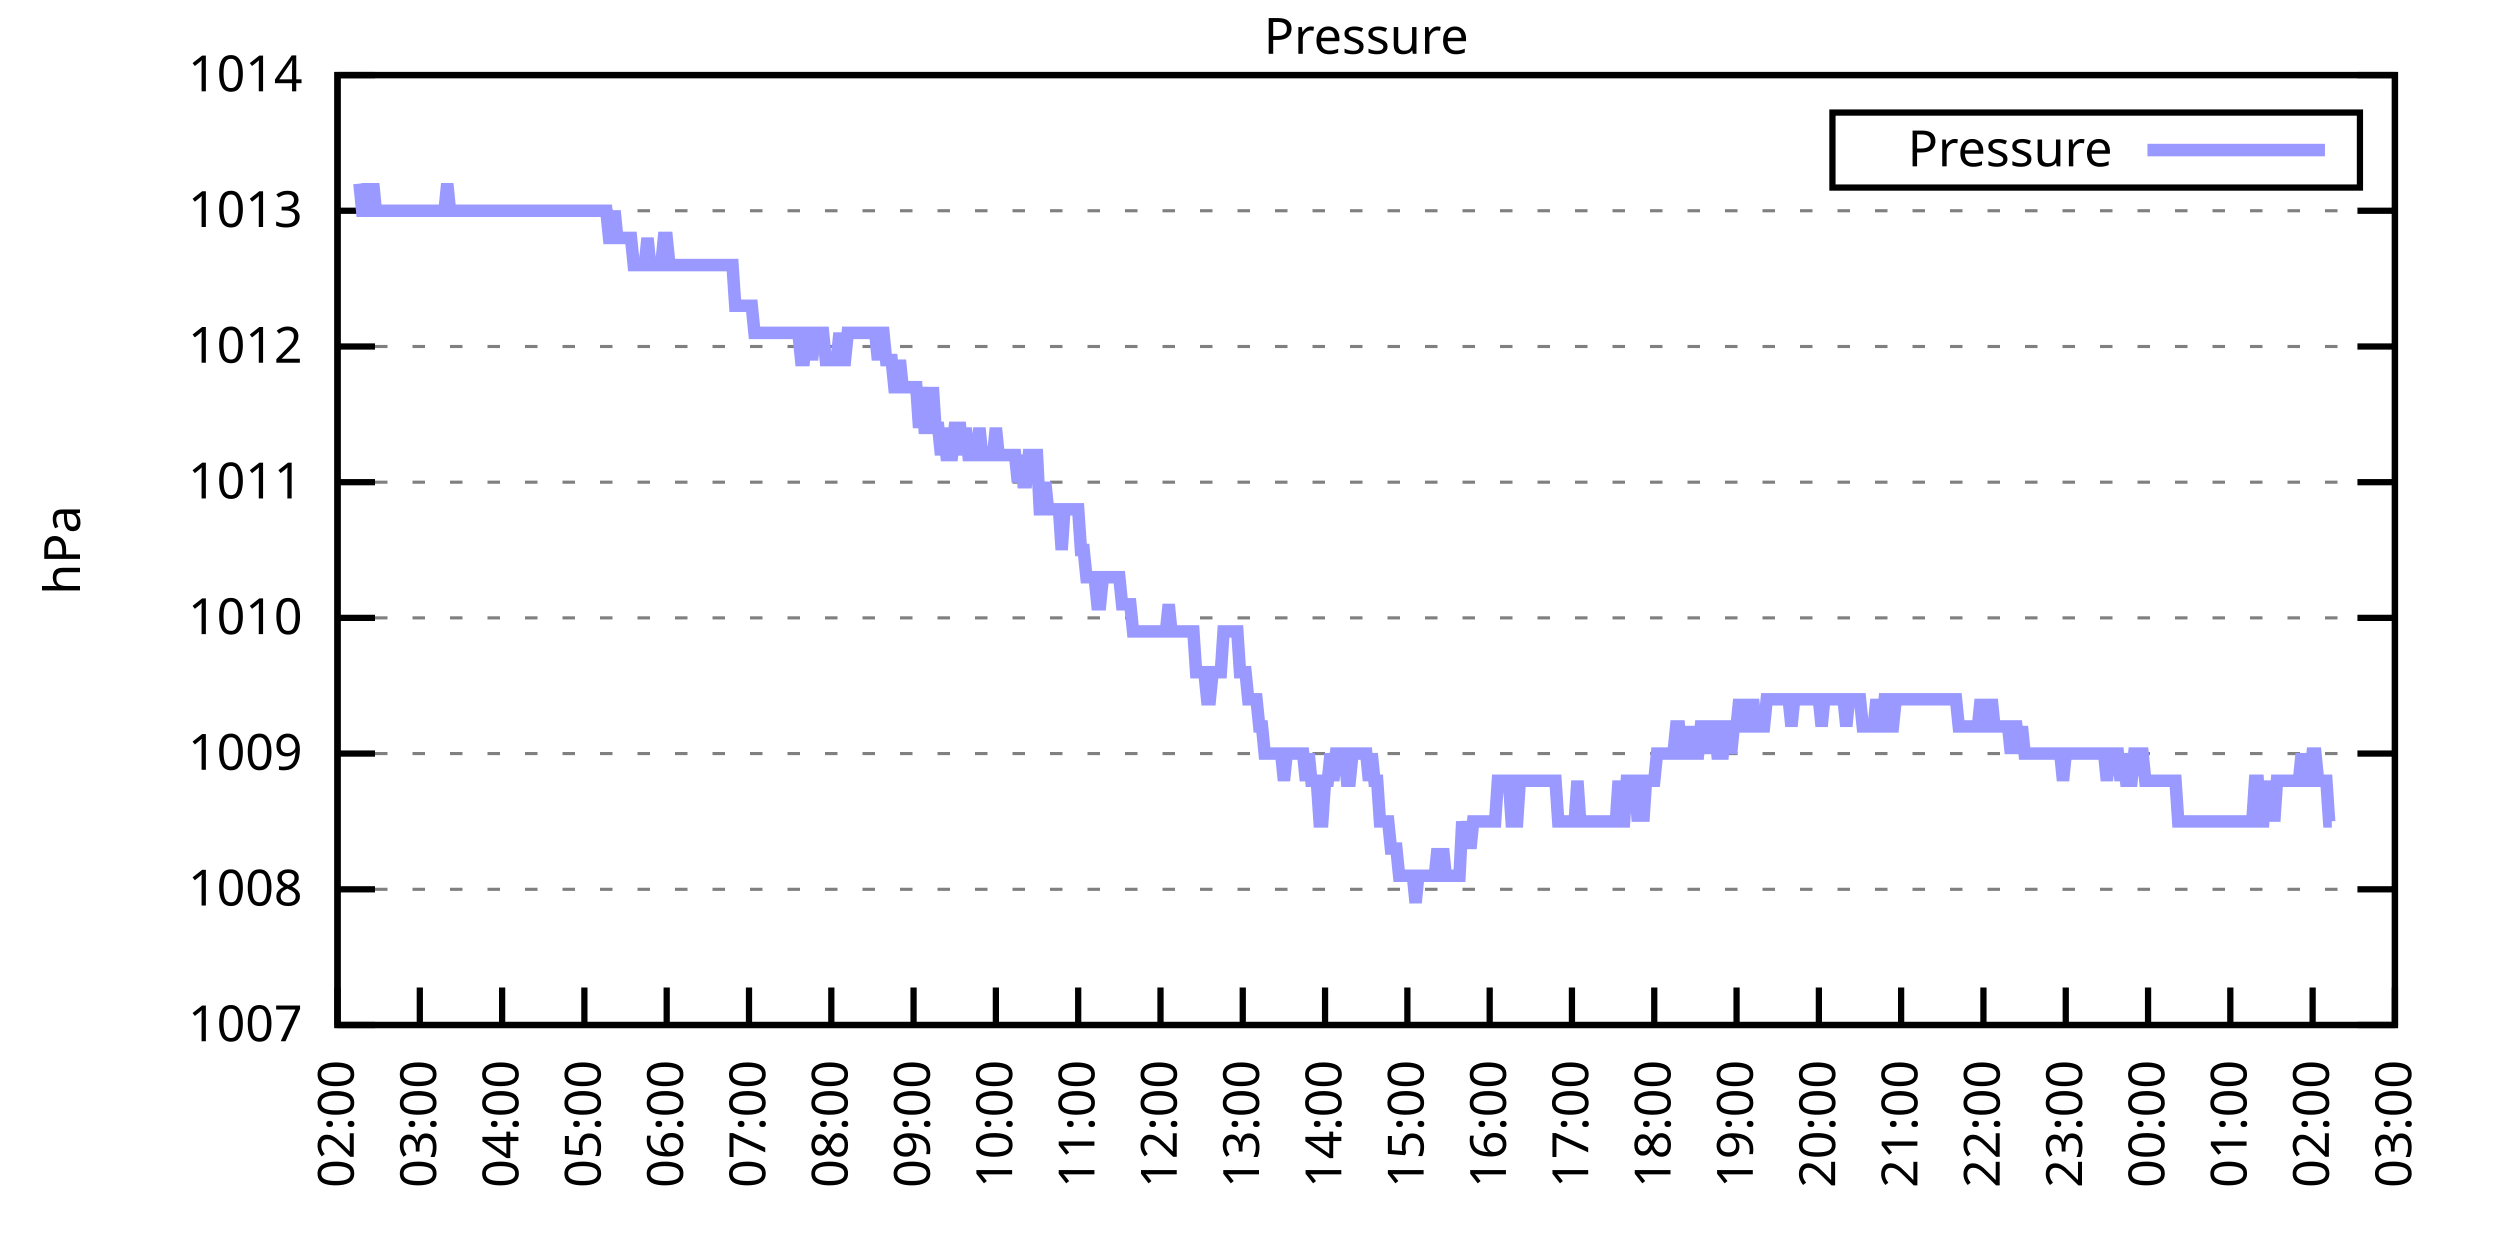
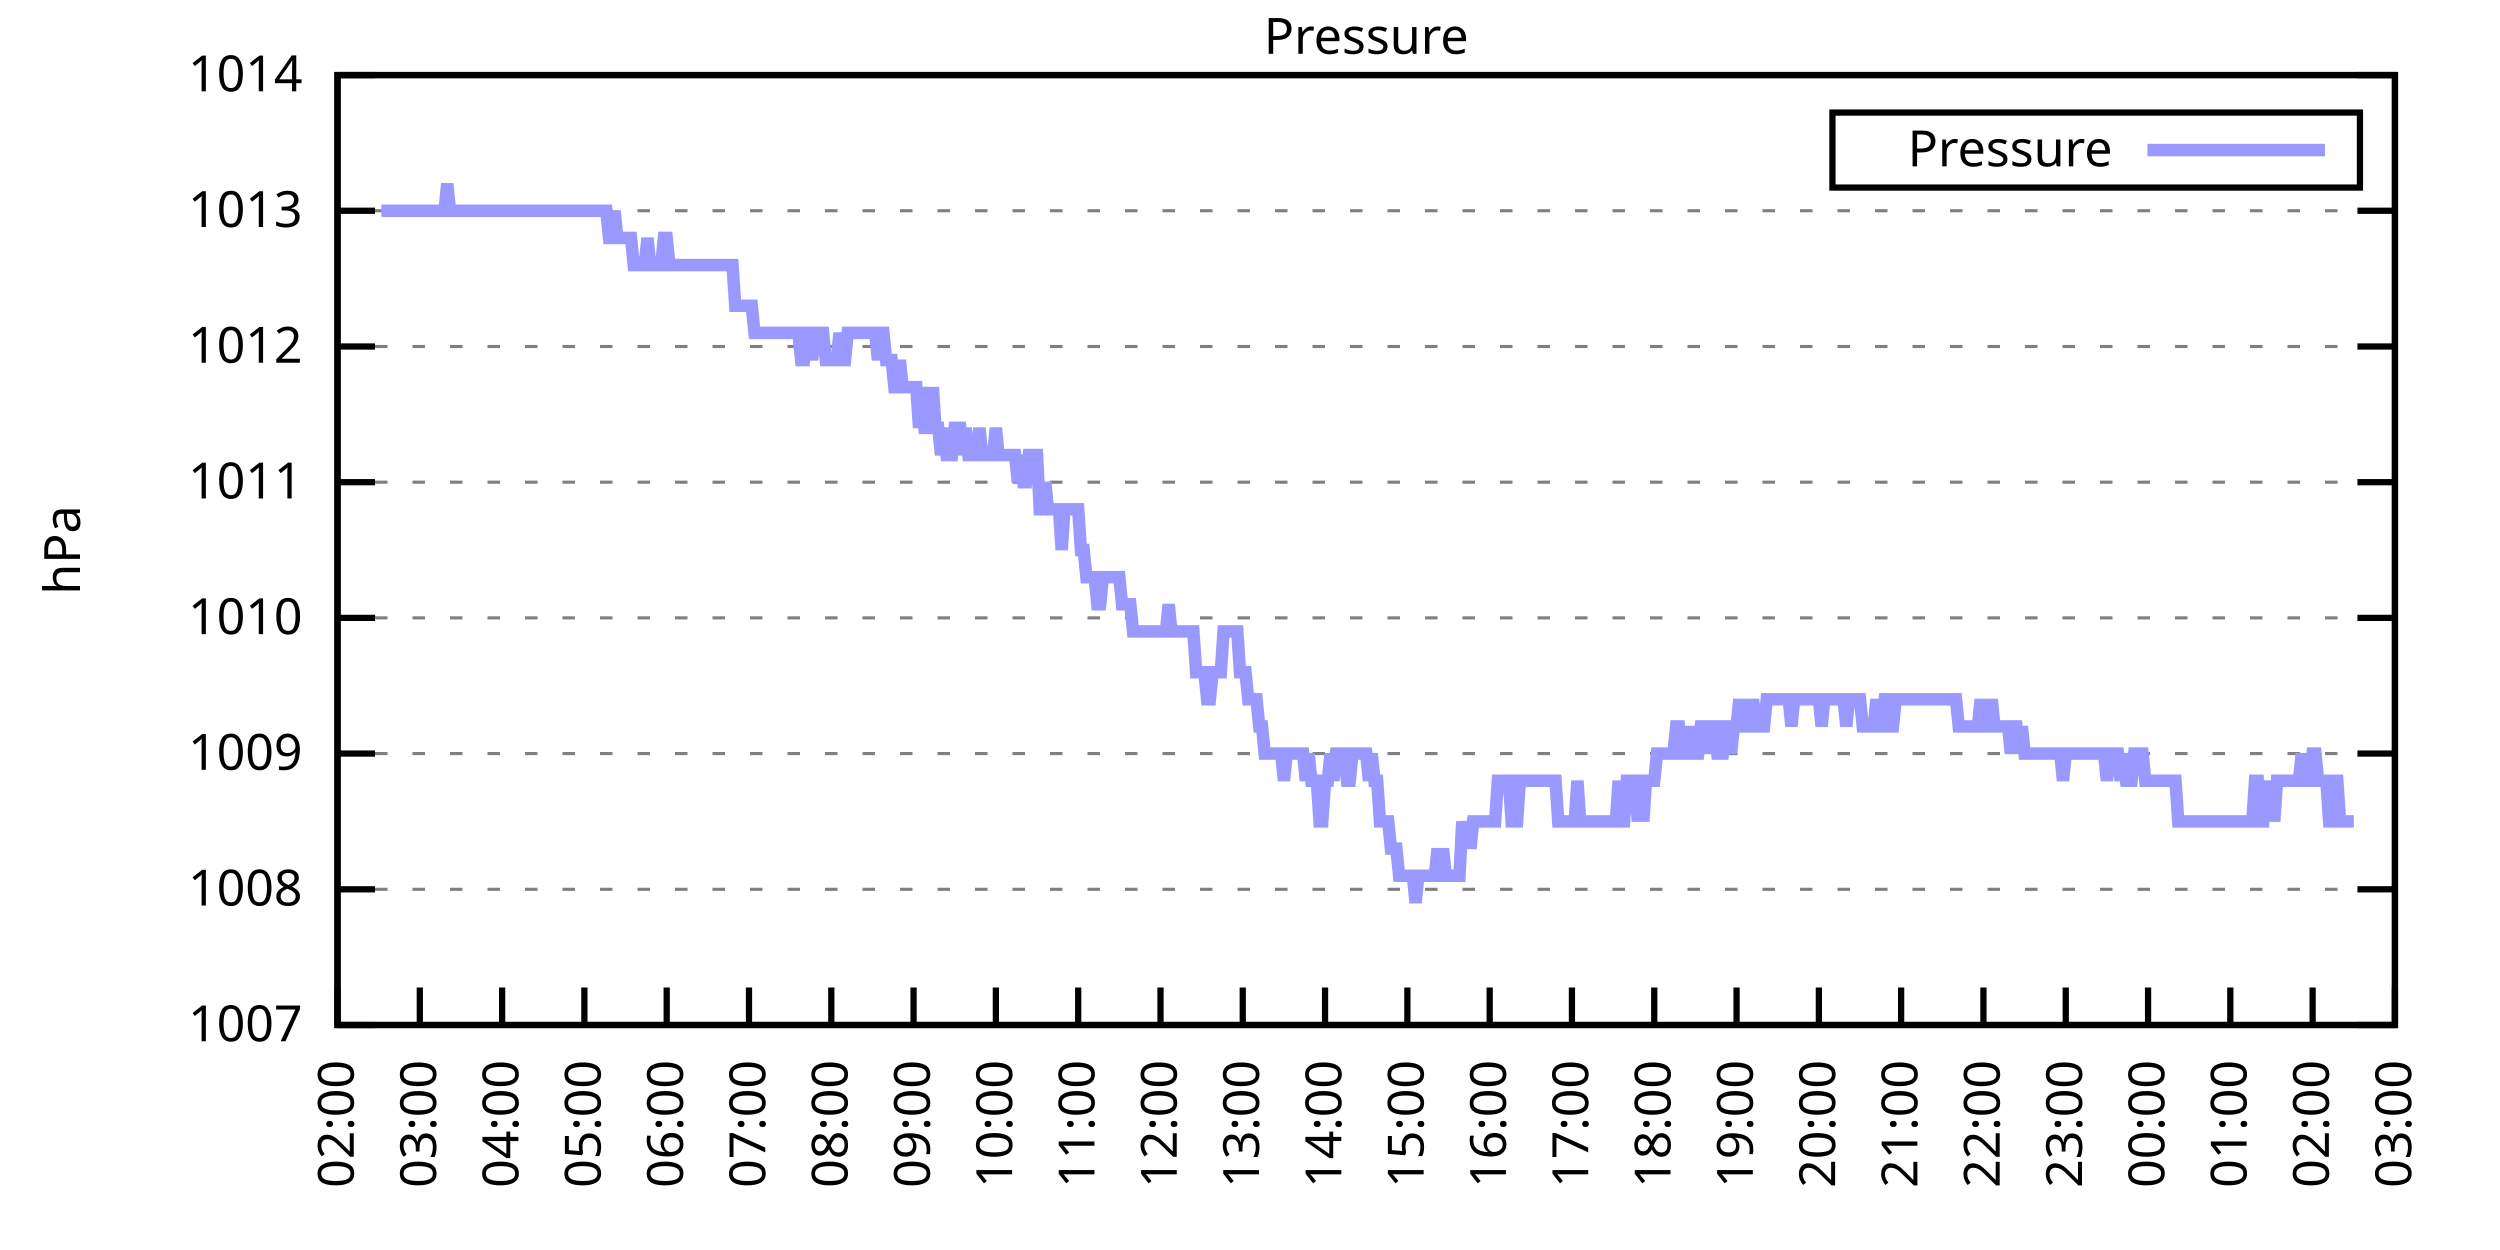
<svg xmlns="http://www.w3.org/2000/svg" xmlns:xlink="http://www.w3.org/1999/xlink" width="400" height="200" viewBox="0 0 400 200">
  <g id="gnuplot_canvas">
    <rect x="0" y="0" width="400" height="200" fill="none" />
    <defs>
      <circle id="gpDot" r="0.5" stroke-width="0.5" stroke="currentColor" />
      <path id="gpPt0" stroke-width="0.333" stroke="currentColor" d="M-1,0 h2 M0,-1 v2" />
      <path id="gpPt1" stroke-width="0.333" stroke="currentColor" d="M-1,-1 L1,1 M1,-1 L-1,1" />
      <path id="gpPt2" stroke-width="0.333" stroke="currentColor" d="M-1,0 L1,0 M0,-1 L0,1 M-1,-1 L1,1 M-1,1 L1,-1" />
      <rect id="gpPt3" stroke-width="0.333" stroke="currentColor" x="-1" y="-1" width="2" height="2" />
      <rect id="gpPt4" stroke-width="0.333" stroke="currentColor" fill="currentColor" x="-1" y="-1" width="2" height="2" />
      <circle id="gpPt5" stroke-width="0.333" stroke="currentColor" cx="0" cy="0" r="1" />
      <use xlink:href="#gpPt5" id="gpPt6" fill="currentColor" stroke="none" />
      <path id="gpPt7" stroke-width="0.333" stroke="currentColor" d="M0,-1.33 L-1.33,0.67 L1.33,0.67 z" />
      <use xlink:href="#gpPt7" id="gpPt8" fill="currentColor" stroke="none" />
      <use xlink:href="#gpPt7" id="gpPt9" stroke="currentColor" transform="rotate(180)" />
      <use xlink:href="#gpPt9" id="gpPt10" fill="currentColor" stroke="none" />
      <use xlink:href="#gpPt3" id="gpPt11" stroke="currentColor" transform="rotate(45)" />
      <use xlink:href="#gpPt11" id="gpPt12" fill="currentColor" stroke="none" />
      <path id="gpPt13" stroke-width="0.333" stroke="currentColor" d="M0,1.330 L1.265,0.411 L0.782,-1.067 L-0.782,-1.076 L-1.265,0.411 z" />
      <use xlink:href="#gpPt13" id="gpPt14" fill="currentColor" stroke="none" />
      <filter id="textbox" filterUnits="objectBoundingBox" x="0" y="0" height="1" width="1">
        <feFlood flood-color="white" flood-opacity="1" result="bgnd" />
        <feComposite in="SourceGraphic" in2="bgnd" operator="atop" />
      </filter>
      <filter id="greybox" filterUnits="objectBoundingBox" x="0" y="0" height="1" width="1">
        <feFlood flood-color="lightgrey" flood-opacity="1" result="grey" />
        <feComposite in="SourceGraphic" in2="grey" operator="atop" />
      </filter>
    </defs>
    <g fill="none" color="white" stroke="currentColor" stroke-width="1.00" stroke-linecap="butt" stroke-linejoin="miter">
</g>
    <g fill="none" color="black" stroke="currentColor" stroke-width="1.00" stroke-linecap="butt" stroke-linejoin="miter">
      <g stroke="none" shape-rendering="crispEdges">
        <polygon fill="rgb(255, 255, 255)" points="54.00,164.00 383.18,164.00 383.18,12.02 54.00,12.02 " />
      </g>
    </g>
    <g fill="none" color="black" stroke="currentColor" stroke-width="1.00" stroke-linecap="butt" stroke-linejoin="miter">
</g>
    <g fill="none" color="black" stroke="black" stroke-width="0.50" stroke-linecap="butt" stroke-linejoin="miter">
</g>
    <g fill="none" color="gray" stroke="currentColor" stroke-width="0.50" stroke-linecap="butt" stroke-linejoin="miter">
      <path stroke="gray" stroke-dasharray="2,4" class="gridline" d="M54.00,164.00 L383.19,164.00  " />
    </g>
    <g fill="none" color="gray" stroke="gray" stroke-width="1.00" stroke-linecap="butt" stroke-linejoin="miter">
</g>
    <g fill="none" color="black" stroke="currentColor" stroke-width="1.00" stroke-linecap="butt" stroke-linejoin="miter">
      <path stroke="black" d="M54.00,164.00 L60.00,164.00 M383.19,164.00 L377.19,164.00  " />
      <g transform="translate(48.40,166.60)" stroke="none" fill="black" font-family="Sans" font-size="8.00" text-anchor="end">
        <text>
          <tspan font-family="Sans"> 1007</tspan>
        </text>
      </g>
    </g>
    <g fill="none" color="black" stroke="currentColor" stroke-width="1.00" stroke-linecap="butt" stroke-linejoin="miter">
</g>
    <g fill="none" color="black" stroke="black" stroke-width="0.50" stroke-linecap="butt" stroke-linejoin="miter">
</g>
    <g fill="none" color="gray" stroke="currentColor" stroke-width="0.50" stroke-linecap="butt" stroke-linejoin="miter">
      <path stroke="gray" stroke-dasharray="2,4" class="gridline" d="M54.00,142.29 L383.19,142.29  " />
    </g>
    <g fill="none" color="gray" stroke="gray" stroke-width="1.00" stroke-linecap="butt" stroke-linejoin="miter">
</g>
    <g fill="none" color="black" stroke="currentColor" stroke-width="1.00" stroke-linecap="butt" stroke-linejoin="miter">
      <path stroke="black" d="M54.00,142.29 L60.00,142.29 M383.19,142.29 L377.19,142.29  " />
      <g transform="translate(48.40,144.89)" stroke="none" fill="black" font-family="Sans" font-size="8.00" text-anchor="end">
        <text>
          <tspan font-family="Sans"> 1008</tspan>
        </text>
      </g>
    </g>
    <g fill="none" color="black" stroke="currentColor" stroke-width="1.00" stroke-linecap="butt" stroke-linejoin="miter">
</g>
    <g fill="none" color="black" stroke="black" stroke-width="0.50" stroke-linecap="butt" stroke-linejoin="miter">
</g>
    <g fill="none" color="gray" stroke="currentColor" stroke-width="0.50" stroke-linecap="butt" stroke-linejoin="miter">
      <path stroke="gray" stroke-dasharray="2,4" class="gridline" d="M54.00,120.57 L383.19,120.57  " />
    </g>
    <g fill="none" color="gray" stroke="gray" stroke-width="1.00" stroke-linecap="butt" stroke-linejoin="miter">
</g>
    <g fill="none" color="black" stroke="currentColor" stroke-width="1.00" stroke-linecap="butt" stroke-linejoin="miter">
      <path stroke="black" d="M54.00,120.57 L60.00,120.57 M383.19,120.57 L377.19,120.57  " />
      <g transform="translate(48.40,123.17)" stroke="none" fill="black" font-family="Sans" font-size="8.00" text-anchor="end">
        <text>
          <tspan font-family="Sans"> 1009</tspan>
        </text>
      </g>
    </g>
    <g fill="none" color="black" stroke="currentColor" stroke-width="1.00" stroke-linecap="butt" stroke-linejoin="miter">
</g>
    <g fill="none" color="black" stroke="black" stroke-width="0.50" stroke-linecap="butt" stroke-linejoin="miter">
</g>
    <g fill="none" color="gray" stroke="currentColor" stroke-width="0.50" stroke-linecap="butt" stroke-linejoin="miter">
      <path stroke="gray" stroke-dasharray="2,4" class="gridline" d="M54.00,98.86 L383.19,98.86  " />
    </g>
    <g fill="none" color="gray" stroke="gray" stroke-width="1.00" stroke-linecap="butt" stroke-linejoin="miter">
</g>
    <g fill="none" color="black" stroke="currentColor" stroke-width="1.00" stroke-linecap="butt" stroke-linejoin="miter">
      <path stroke="black" d="M54.00,98.86 L60.00,98.86 M383.19,98.86 L377.19,98.86  " />
      <g transform="translate(48.40,101.46)" stroke="none" fill="black" font-family="Sans" font-size="8.00" text-anchor="end">
        <text>
          <tspan font-family="Sans"> 1010</tspan>
        </text>
      </g>
    </g>
    <g fill="none" color="black" stroke="currentColor" stroke-width="1.00" stroke-linecap="butt" stroke-linejoin="miter">
</g>
    <g fill="none" color="black" stroke="black" stroke-width="0.50" stroke-linecap="butt" stroke-linejoin="miter">
</g>
    <g fill="none" color="gray" stroke="currentColor" stroke-width="0.50" stroke-linecap="butt" stroke-linejoin="miter">
      <path stroke="gray" stroke-dasharray="2,4" class="gridline" d="M54.00,77.15 L383.19,77.15  " />
    </g>
    <g fill="none" color="gray" stroke="gray" stroke-width="1.00" stroke-linecap="butt" stroke-linejoin="miter">
</g>
    <g fill="none" color="black" stroke="currentColor" stroke-width="1.00" stroke-linecap="butt" stroke-linejoin="miter">
      <path stroke="black" d="M54.00,77.15 L60.00,77.15 M383.19,77.15 L377.19,77.15  " />
      <g transform="translate(48.40,79.75)" stroke="none" fill="black" font-family="Sans" font-size="8.00" text-anchor="end">
        <text>
          <tspan font-family="Sans"> 1011</tspan>
        </text>
      </g>
    </g>
    <g fill="none" color="black" stroke="currentColor" stroke-width="1.00" stroke-linecap="butt" stroke-linejoin="miter">
</g>
    <g fill="none" color="black" stroke="black" stroke-width="0.50" stroke-linecap="butt" stroke-linejoin="miter">
</g>
    <g fill="none" color="gray" stroke="currentColor" stroke-width="0.50" stroke-linecap="butt" stroke-linejoin="miter">
      <path stroke="gray" stroke-dasharray="2,4" class="gridline" d="M54.00,55.44 L383.19,55.44  " />
    </g>
    <g fill="none" color="gray" stroke="gray" stroke-width="1.00" stroke-linecap="butt" stroke-linejoin="miter">
</g>
    <g fill="none" color="black" stroke="currentColor" stroke-width="1.00" stroke-linecap="butt" stroke-linejoin="miter">
      <path stroke="black" d="M54.00,55.44 L60.00,55.44 M383.19,55.44 L377.19,55.44  " />
      <g transform="translate(48.40,58.04)" stroke="none" fill="black" font-family="Sans" font-size="8.00" text-anchor="end">
        <text>
          <tspan font-family="Sans"> 1012</tspan>
        </text>
      </g>
    </g>
    <g fill="none" color="black" stroke="currentColor" stroke-width="1.00" stroke-linecap="butt" stroke-linejoin="miter">
</g>
    <g fill="none" color="black" stroke="black" stroke-width="0.50" stroke-linecap="butt" stroke-linejoin="miter">
</g>
    <g fill="none" color="gray" stroke="currentColor" stroke-width="0.50" stroke-linecap="butt" stroke-linejoin="miter">
      <path stroke="gray" stroke-dasharray="2,4" class="gridline" d="M54.00,33.72 L383.19,33.72  " />
    </g>
    <g fill="none" color="gray" stroke="gray" stroke-width="1.00" stroke-linecap="butt" stroke-linejoin="miter">
</g>
    <g fill="none" color="black" stroke="currentColor" stroke-width="1.00" stroke-linecap="butt" stroke-linejoin="miter">
      <path stroke="black" d="M54.00,33.72 L60.00,33.72 M383.19,33.72 L377.19,33.72  " />
      <g transform="translate(48.40,36.32)" stroke="none" fill="black" font-family="Sans" font-size="8.00" text-anchor="end">
        <text>
          <tspan font-family="Sans"> 1013</tspan>
        </text>
      </g>
    </g>
    <g fill="none" color="black" stroke="currentColor" stroke-width="1.00" stroke-linecap="butt" stroke-linejoin="miter">
</g>
    <g fill="none" color="black" stroke="black" stroke-width="0.50" stroke-linecap="butt" stroke-linejoin="miter">
</g>
    <g fill="none" color="gray" stroke="currentColor" stroke-width="0.50" stroke-linecap="butt" stroke-linejoin="miter">
      <path stroke="gray" stroke-dasharray="2,4" class="gridline" d="M54.00,12.01 L383.19,12.01  " />
    </g>
    <g fill="none" color="gray" stroke="gray" stroke-width="1.00" stroke-linecap="butt" stroke-linejoin="miter">
</g>
    <g fill="none" color="black" stroke="currentColor" stroke-width="1.00" stroke-linecap="butt" stroke-linejoin="miter">
      <path stroke="black" d="M54.00,12.01 L60.00,12.01 M383.19,12.01 L377.19,12.01  " />
      <g transform="translate(48.40,14.61)" stroke="none" fill="black" font-family="Sans" font-size="8.00" text-anchor="end">
        <text>
          <tspan font-family="Sans"> 1014</tspan>
        </text>
      </g>
    </g>
    <g fill="none" color="black" stroke="currentColor" stroke-width="1.00" stroke-linecap="butt" stroke-linejoin="miter">
      <path stroke="black" d="M54.00,164.00 L54.00,158.00  " />
      <g transform="translate(56.60,169.60) rotate(270.00)" stroke="none" fill="black" font-family="Sans" font-size="8.00" text-anchor="end">
        <text>
          <tspan font-family="Sans">02:00</tspan>
        </text>
      </g>
    </g>
    <g fill="none" color="black" stroke="currentColor" stroke-width="1.00" stroke-linecap="butt" stroke-linejoin="miter">
      <path stroke="black" d="M67.17,164.00 L67.17,158.00  " />
      <g transform="translate(69.77,169.60) rotate(270.00)" stroke="none" fill="black" font-family="Sans" font-size="8.00" text-anchor="end">
        <text>
          <tspan font-family="Sans">03:00</tspan>
        </text>
      </g>
    </g>
    <g fill="none" color="black" stroke="currentColor" stroke-width="1.00" stroke-linecap="butt" stroke-linejoin="miter">
      <path stroke="black" d="M80.34,164.00 L80.34,158.00  " />
      <g transform="translate(82.94,169.60) rotate(270.00)" stroke="none" fill="black" font-family="Sans" font-size="8.00" text-anchor="end">
        <text>
          <tspan font-family="Sans">04:00</tspan>
        </text>
      </g>
    </g>
    <g fill="none" color="black" stroke="currentColor" stroke-width="1.00" stroke-linecap="butt" stroke-linejoin="miter">
      <path stroke="black" d="M93.50,164.00 L93.50,158.00  " />
      <g transform="translate(96.10,169.60) rotate(270.00)" stroke="none" fill="black" font-family="Sans" font-size="8.00" text-anchor="end">
        <text>
          <tspan font-family="Sans">05:00</tspan>
        </text>
      </g>
    </g>
    <g fill="none" color="black" stroke="currentColor" stroke-width="1.00" stroke-linecap="butt" stroke-linejoin="miter">
      <path stroke="black" d="M106.67,164.00 L106.67,158.00  " />
      <g transform="translate(109.27,169.60) rotate(270.00)" stroke="none" fill="black" font-family="Sans" font-size="8.00" text-anchor="end">
        <text>
          <tspan font-family="Sans">06:00</tspan>
        </text>
      </g>
    </g>
    <g fill="none" color="black" stroke="currentColor" stroke-width="1.00" stroke-linecap="butt" stroke-linejoin="miter">
      <path stroke="black" d="M119.84,164.00 L119.84,158.00  " />
      <g transform="translate(122.44,169.60) rotate(270.00)" stroke="none" fill="black" font-family="Sans" font-size="8.00" text-anchor="end">
        <text>
          <tspan font-family="Sans">07:00</tspan>
        </text>
      </g>
    </g>
    <g fill="none" color="black" stroke="currentColor" stroke-width="1.00" stroke-linecap="butt" stroke-linejoin="miter">
      <path stroke="black" d="M133.01,164.00 L133.01,158.00  " />
      <g transform="translate(135.61,169.60) rotate(270.00)" stroke="none" fill="black" font-family="Sans" font-size="8.00" text-anchor="end">
        <text>
          <tspan font-family="Sans">08:00</tspan>
        </text>
      </g>
    </g>
    <g fill="none" color="black" stroke="currentColor" stroke-width="1.00" stroke-linecap="butt" stroke-linejoin="miter">
      <path stroke="black" d="M146.17,164.00 L146.17,158.00  " />
      <g transform="translate(148.77,169.60) rotate(270.00)" stroke="none" fill="black" font-family="Sans" font-size="8.00" text-anchor="end">
        <text>
          <tspan font-family="Sans">09:00</tspan>
        </text>
      </g>
    </g>
    <g fill="none" color="black" stroke="currentColor" stroke-width="1.00" stroke-linecap="butt" stroke-linejoin="miter">
      <path stroke="black" d="M159.34,164.00 L159.34,158.00  " />
      <g transform="translate(161.94,169.60) rotate(270.00)" stroke="none" fill="black" font-family="Sans" font-size="8.00" text-anchor="end">
        <text>
          <tspan font-family="Sans">10:00</tspan>
        </text>
      </g>
    </g>
    <g fill="none" color="black" stroke="currentColor" stroke-width="1.00" stroke-linecap="butt" stroke-linejoin="miter">
      <path stroke="black" d="M172.51,164.00 L172.51,158.00  " />
      <g transform="translate(175.11,169.60) rotate(270.00)" stroke="none" fill="black" font-family="Sans" font-size="8.00" text-anchor="end">
        <text>
          <tspan font-family="Sans">11:00</tspan>
        </text>
      </g>
    </g>
    <g fill="none" color="black" stroke="currentColor" stroke-width="1.00" stroke-linecap="butt" stroke-linejoin="miter">
      <path stroke="black" d="M185.68,164.00 L185.68,158.00  " />
      <g transform="translate(188.28,169.60) rotate(270.00)" stroke="none" fill="black" font-family="Sans" font-size="8.00" text-anchor="end">
        <text>
          <tspan font-family="Sans">12:00</tspan>
        </text>
      </g>
    </g>
    <g fill="none" color="black" stroke="currentColor" stroke-width="1.00" stroke-linecap="butt" stroke-linejoin="miter">
      <path stroke="black" d="M198.84,164.00 L198.84,158.00  " />
      <g transform="translate(201.44,169.60) rotate(270.00)" stroke="none" fill="black" font-family="Sans" font-size="8.00" text-anchor="end">
        <text>
          <tspan font-family="Sans">13:00</tspan>
        </text>
      </g>
    </g>
    <g fill="none" color="black" stroke="currentColor" stroke-width="1.00" stroke-linecap="butt" stroke-linejoin="miter">
      <path stroke="black" d="M212.01,164.00 L212.01,158.00  " />
      <g transform="translate(214.61,169.60) rotate(270.00)" stroke="none" fill="black" font-family="Sans" font-size="8.00" text-anchor="end">
        <text>
          <tspan font-family="Sans">14:00</tspan>
        </text>
      </g>
    </g>
    <g fill="none" color="black" stroke="currentColor" stroke-width="1.00" stroke-linecap="butt" stroke-linejoin="miter">
      <path stroke="black" d="M225.18,164.00 L225.18,158.00  " />
      <g transform="translate(227.78,169.60) rotate(270.00)" stroke="none" fill="black" font-family="Sans" font-size="8.00" text-anchor="end">
        <text>
          <tspan font-family="Sans">15:00</tspan>
        </text>
      </g>
    </g>
    <g fill="none" color="black" stroke="currentColor" stroke-width="1.00" stroke-linecap="butt" stroke-linejoin="miter">
      <path stroke="black" d="M238.35,164.00 L238.35,158.00  " />
      <g transform="translate(240.95,169.60) rotate(270.00)" stroke="none" fill="black" font-family="Sans" font-size="8.00" text-anchor="end">
        <text>
          <tspan font-family="Sans">16:00</tspan>
        </text>
      </g>
    </g>
    <g fill="none" color="black" stroke="currentColor" stroke-width="1.00" stroke-linecap="butt" stroke-linejoin="miter">
      <path stroke="black" d="M251.51,164.00 L251.51,158.00  " />
      <g transform="translate(254.11,169.60) rotate(270.00)" stroke="none" fill="black" font-family="Sans" font-size="8.00" text-anchor="end">
        <text>
          <tspan font-family="Sans">17:00</tspan>
        </text>
      </g>
    </g>
    <g fill="none" color="black" stroke="currentColor" stroke-width="1.00" stroke-linecap="butt" stroke-linejoin="miter">
      <path stroke="black" d="M264.68,164.00 L264.68,158.00  " />
      <g transform="translate(267.28,169.60) rotate(270.00)" stroke="none" fill="black" font-family="Sans" font-size="8.00" text-anchor="end">
        <text>
          <tspan font-family="Sans">18:00</tspan>
        </text>
      </g>
    </g>
    <g fill="none" color="black" stroke="currentColor" stroke-width="1.00" stroke-linecap="butt" stroke-linejoin="miter">
      <path stroke="black" d="M277.85,164.00 L277.85,158.00  " />
      <g transform="translate(280.45,169.60) rotate(270.00)" stroke="none" fill="black" font-family="Sans" font-size="8.00" text-anchor="end">
        <text>
          <tspan font-family="Sans">19:00</tspan>
        </text>
      </g>
    </g>
    <g fill="none" color="black" stroke="currentColor" stroke-width="1.00" stroke-linecap="butt" stroke-linejoin="miter">
      <path stroke="black" d="M291.02,164.00 L291.02,158.00  " />
      <g transform="translate(293.62,169.60) rotate(270.00)" stroke="none" fill="black" font-family="Sans" font-size="8.00" text-anchor="end">
        <text>
          <tspan font-family="Sans">20:00</tspan>
        </text>
      </g>
    </g>
    <g fill="none" color="black" stroke="currentColor" stroke-width="1.00" stroke-linecap="butt" stroke-linejoin="miter">
      <path stroke="black" d="M304.18,164.00 L304.18,158.00  " />
      <g transform="translate(306.78,169.60) rotate(270.00)" stroke="none" fill="black" font-family="Sans" font-size="8.00" text-anchor="end">
        <text>
          <tspan font-family="Sans">21:00</tspan>
        </text>
      </g>
    </g>
    <g fill="none" color="black" stroke="currentColor" stroke-width="1.00" stroke-linecap="butt" stroke-linejoin="miter">
      <path stroke="black" d="M317.35,164.00 L317.35,158.00  " />
      <g transform="translate(319.95,169.60) rotate(270.00)" stroke="none" fill="black" font-family="Sans" font-size="8.00" text-anchor="end">
        <text>
          <tspan font-family="Sans">22:00</tspan>
        </text>
      </g>
    </g>
    <g fill="none" color="black" stroke="currentColor" stroke-width="1.00" stroke-linecap="butt" stroke-linejoin="miter">
      <path stroke="black" d="M330.52,164.00 L330.52,158.00  " />
      <g transform="translate(333.12,169.60) rotate(270.00)" stroke="none" fill="black" font-family="Sans" font-size="8.00" text-anchor="end">
        <text>
          <tspan font-family="Sans">23:00</tspan>
        </text>
      </g>
    </g>
    <g fill="none" color="black" stroke="currentColor" stroke-width="1.00" stroke-linecap="butt" stroke-linejoin="miter">
      <path stroke="black" d="M343.69,164.00 L343.69,158.00  " />
      <g transform="translate(346.29,169.60) rotate(270.00)" stroke="none" fill="black" font-family="Sans" font-size="8.00" text-anchor="end">
        <text>
          <tspan font-family="Sans">00:00</tspan>
        </text>
      </g>
    </g>
    <g fill="none" color="black" stroke="currentColor" stroke-width="1.00" stroke-linecap="butt" stroke-linejoin="miter">
      <path stroke="black" d="M356.85,164.00 L356.85,158.00  " />
      <g transform="translate(359.45,169.60) rotate(270.00)" stroke="none" fill="black" font-family="Sans" font-size="8.00" text-anchor="end">
        <text>
          <tspan font-family="Sans">01:00</tspan>
        </text>
      </g>
    </g>
    <g fill="none" color="black" stroke="currentColor" stroke-width="1.00" stroke-linecap="butt" stroke-linejoin="miter">
      <path stroke="black" d="M370.02,164.00 L370.02,158.00  " />
      <g transform="translate(372.62,169.60) rotate(270.00)" stroke="none" fill="black" font-family="Sans" font-size="8.00" text-anchor="end">
        <text>
          <tspan font-family="Sans">02:00</tspan>
        </text>
      </g>
    </g>
    <g fill="none" color="black" stroke="currentColor" stroke-width="1.00" stroke-linecap="butt" stroke-linejoin="miter">
      <path stroke="black" d="M383.19,164.00 L383.19,158.00  " />
      <g transform="translate(385.79,169.60) rotate(270.00)" stroke="none" fill="black" font-family="Sans" font-size="8.00" text-anchor="end">
        <text>
          <tspan font-family="Sans">03:00</tspan>
        </text>
      </g>
    </g>
    <g fill="none" color="black" stroke="currentColor" stroke-width="1.00" stroke-linecap="butt" stroke-linejoin="miter">
</g>
    <g fill="none" color="black" stroke="currentColor" stroke-width="1.00" stroke-linecap="butt" stroke-linejoin="miter">
      <path stroke="black" d="M54.00,12.01 L54.00,164.00 L383.19,164.00 L383.19,12.01 L54.00,12.01 Z  " />
    </g>
    <g fill="none" color="black" stroke="currentColor" stroke-width="1.00" stroke-linecap="butt" stroke-linejoin="miter">
</g>
    <g fill="none" color="black" stroke="currentColor" stroke-width="1.00" stroke-linecap="butt" stroke-linejoin="miter">
      <path stroke="black" d="M293.19,30.01 L293.19,18.01 L377.59,18.01 L377.59,30.01 L293.19,30.01 Z  " />
    </g>
    <g id="Pressure_plot_1">
      <g fill="none" color="white" stroke="black" stroke-width="2.00" stroke-linecap="butt" stroke-linejoin="miter">
</g>
      <g fill="none" color="black" stroke="currentColor" stroke-width="2.00" stroke-linecap="butt" stroke-linejoin="miter">
        <g transform="translate(337.99,26.61)" stroke="none" fill="black" font-family="Sans" font-size="8.00" text-anchor="end">
          <text>
            <tspan font-family="Sans">Pressure</tspan>
          </text>
        </g>
      </g>
      <g fill="none" color="black" stroke="currentColor" stroke-width="2.00" stroke-linecap="butt" stroke-linejoin="miter">
-         <path stroke="rgb(153, 153, 255)" d="M343.59,24.01 L371.99,24.01 M57.51,29.38 L57.95,33.72 L58.39,33.72 L58.83,29.38 L59.27,33.72 L59.71,29.38   L60.14,33.72 L60.58,33.72 L61.02,33.72 L61.46,33.72 L61.90,33.72 L62.34,33.72 L62.78,33.72 L63.22,33.72   L63.66,33.72 L64.10,33.72 L64.53,33.72 L64.97,33.72 L65.41,33.72 L65.85,33.72 L66.29,33.72 L66.73,33.72   L67.17,33.72 L67.61,33.72 L68.05,33.72 L68.48,33.72 L68.92,33.72 L69.36,33.72 L69.80,33.72 L70.24,33.72   L70.68,33.72 L71.12,33.72 L71.56,29.38 L72.00,33.72 L72.43,33.72 L72.87,33.72 L73.31,33.72 L73.75,33.72   L74.19,33.72 L74.63,33.72 L75.07,33.72 L75.51,33.72 L75.95,33.72 L76.38,33.72 L76.82,33.72 L77.26,33.72   L77.70,33.72 L78.14,33.72 L78.58,33.72 L79.02,33.72 L79.46,33.72 L79.90,33.72 L80.34,33.72 L80.77,33.72   L81.21,33.72 L81.65,33.72 L82.09,33.72 L82.53,33.72 L82.97,33.72 L83.41,33.72 L83.85,33.72 L84.29,33.72   L84.72,33.72 L85.16,33.72 L85.60,33.72 L86.04,33.72 L86.48,33.72 L86.92,33.72 L87.36,33.72 L87.80,33.72   L88.24,33.72 L88.67,33.72 L89.11,33.72 L89.55,33.72 L89.99,33.72 L90.43,33.72 L90.87,33.72 L91.31,33.72   L91.75,33.72 L92.19,33.72 L92.62,33.72 L93.06,33.72 L93.50,33.72 L93.94,33.72 L94.38,33.72 L94.82,33.72   L95.26,33.72 L95.70,33.72 L96.14,33.72 L96.58,33.72 L97.01,33.72 L97.45,38.07 L97.89,38.07 L98.33,33.72   L98.77,38.07 L99.21,38.07 L99.65,38.07 L100.09,38.07 L100.53,38.07 L100.96,38.07 L101.40,42.41 L101.84,42.41   L102.28,42.41 L102.72,42.41 L103.16,42.41 L103.60,38.07 L104.04,42.41 L104.48,42.41 L104.91,42.41 L105.35,42.41   L105.79,42.41 L106.23,38.07 L106.67,38.07 L107.11,42.41 L107.55,42.41 L107.99,42.41 L108.43,42.41 L108.87,42.41   L109.30,42.41 L109.74,42.41 L110.18,42.41 L110.62,42.41 L111.06,42.41 L111.50,42.41 L111.94,42.41 L112.38,42.41   L112.82,42.41 L113.25,42.41 L113.69,42.41 L114.13,42.41 L114.57,42.41 L115.01,42.41 L115.45,42.41 L115.89,42.41   L116.33,42.41 L116.77,42.41 L117.20,42.41 L117.64,48.92 L118.08,48.92 L118.52,48.92 L118.96,48.92 L119.40,48.92   L119.84,48.92 L120.28,48.92 L120.72,53.26 L121.15,53.26 L121.59,53.26 L122.03,53.26 L122.47,53.26 L122.91,53.26   L123.35,53.26 L123.79,53.26 L124.23,53.26 L124.67,53.26 L125.11,53.26 L125.54,53.26 L125.98,53.26 L126.42,53.26   L126.86,53.26 L127.30,53.26 L127.74,53.26 L128.18,57.61 L128.62,57.61 L129.06,53.26 L129.49,53.26 L129.93,57.61   L130.37,53.26 L130.81,53.26 L131.25,53.26 L131.69,53.26 L132.13,57.61 L132.57,57.61 L133.01,57.61 L133.44,57.61   L133.88,57.61 L134.32,53.26 L134.76,57.61 L135.20,57.61 L135.64,53.26 L136.08,53.26 L136.52,53.26 L136.96,53.26   L137.39,53.26 L137.83,53.26 L138.27,53.26 L138.71,53.26 L139.15,53.26 L139.59,53.26 L140.03,53.26 L140.47,57.61   L140.91,53.26 L141.35,53.26 L141.78,57.61 L142.22,57.61 L142.66,57.61 L143.10,61.95 L143.54,61.95 L143.98,57.61   L144.42,61.95 L144.86,61.95 L145.30,61.95 L145.73,61.95 L146.17,61.95 L146.61,61.95 L147.05,68.46 L147.49,61.95   L147.93,68.46 L148.37,68.46 L148.81,68.46 L149.25,61.95 L149.68,68.46 L150.12,68.46 L150.56,72.81 L151.00,68.46   L151.44,72.81 L151.88,72.81 L152.32,72.81 L152.76,68.46 L153.20,68.46 L153.63,68.46 L154.07,72.81 L154.51,68.46   L154.95,72.81 L155.39,72.81 L155.83,72.81 L156.27,72.81 L156.71,68.46 L157.15,72.81 L157.59,72.81 L158.02,72.81   L158.46,72.81 L158.90,72.81 L159.34,68.46 L159.78,72.81 L160.22,72.81 L160.66,72.81 L161.10,72.81 L161.54,72.81   L161.97,72.81 L162.41,72.81 L162.85,77.15 L163.29,72.81 L163.73,77.15 L164.17,77.15 L164.61,72.81 L165.05,72.81   L165.49,72.81 L165.92,72.81 L166.36,81.49 L166.80,81.49 L167.24,77.15 L167.68,81.49 L168.12,81.49 L168.56,81.49   L169.00,81.49 L169.44,81.49 L169.87,88.00 L170.31,81.49 L170.75,81.49 L171.19,81.49 L171.63,81.49 L172.07,81.49   L172.51,81.49 L172.95,88.00 L173.39,88.00 L173.83,92.35 L174.26,92.35 L174.70,92.35 L175.14,92.35 L175.58,96.69   L176.02,96.69 L176.46,92.35 L176.90,92.35 L177.34,92.35 L177.78,92.35 L178.21,92.35 L178.65,92.35 L179.09,92.35   L179.53,96.69 L179.97,96.69 L180.41,96.69 L180.85,96.69 L181.29,101.03 L181.73,101.03 L182.16,101.03 L182.60,101.03   L183.04,101.03 L183.48,101.03 L183.92,101.03 L184.36,101.03 L184.80,101.03 L185.24,101.03 L185.68,101.03 L186.11,101.03   L186.55,101.03 L186.99,96.69 L187.43,101.03 L187.87,101.03 L188.31,101.03 L188.75,101.03 L189.19,101.03 L189.63,101.03   L190.07,101.03 L190.50,101.03 L190.94,101.03 L191.38,107.55 L191.82,107.55 L192.26,107.55 L192.70,107.55 L193.14,111.89   L193.58,111.89 L194.02,107.55 L194.45,107.55 L194.89,107.55 L195.33,107.55 L195.77,101.03 L196.21,101.03 L196.65,101.03   L197.09,101.03 L197.53,101.03 L197.97,101.03 L198.40,107.55 L198.84,107.55 L199.28,107.55 L199.72,111.89 L200.16,111.89   L200.60,111.89 L201.04,111.89 L201.48,116.23 L201.92,116.23 L202.35,120.57 L202.79,120.57 L203.23,120.57 L203.67,120.57   L204.11,120.57 L204.55,120.57 L204.99,120.57 L205.43,124.92 L205.87,120.57 L206.31,120.57 L206.74,120.57 L207.18,120.57   L207.62,120.57 L208.06,120.57 L208.50,120.57 L208.94,124.92 L209.38,120.57 L209.82,124.92 L210.26,124.92 L210.69,124.92   L211.13,131.43 L211.57,131.43 L212.01,124.92 L212.45,124.92 L212.89,120.57 L213.33,124.92 L213.77,120.57 L214.21,120.57   L214.64,120.57 L215.08,120.57 L215.52,124.92 L215.96,124.92 L216.40,120.57 L216.84,120.57 L217.28,120.57 L217.72,120.57   L218.16,120.57 L218.60,120.57 L219.03,124.92 L219.47,120.57 L219.91,124.92 L220.35,124.92 L220.79,131.43 L221.23,131.43   L221.67,131.43 L222.11,131.43 L222.55,135.77 L222.98,135.77 L223.42,135.77 L223.86,140.12 L224.30,140.12 L224.74,140.12   L225.18,140.12 L225.62,140.12 L226.06,140.12 L226.50,144.46 L226.93,140.12 L227.37,140.12 L227.81,140.12 L228.25,140.12   L228.69,140.12 L229.13,140.12 L229.57,140.12 L230.01,135.77 L230.45,140.12 L230.88,135.77 L231.32,140.12 L231.76,140.12   L232.20,140.12 L232.64,140.12 L233.08,140.12 L233.52,140.12 L233.96,131.43 L234.40,135.77 L234.84,131.43 L235.27,135.77   L235.71,131.43 L236.15,131.43 L236.59,131.43 L237.03,131.43 L237.47,131.43 L237.91,131.43 L238.35,131.43 L238.79,131.43   L239.22,131.43 L239.66,124.92 L240.10,124.92 L240.54,124.92 L240.98,124.92 L241.42,124.92 L241.86,131.43 L242.30,131.43   L242.74,131.43 L243.17,124.92 L243.61,124.92 L244.05,124.92 L244.49,124.92 L244.93,124.92 L245.37,124.92 L245.81,124.92   L246.25,124.92 L246.69,124.92 L247.12,124.92 L247.56,124.92 L248.00,124.92 L248.44,124.92 L248.88,124.92 L249.32,131.43   L249.76,131.43 L250.20,131.43 L250.64,131.43 L251.08,131.43 L251.51,131.43 L251.95,131.43 L252.39,124.92 L252.83,131.43   L253.27,131.43 L253.71,131.43 L254.15,131.43 L254.59,131.43 L255.03,131.43 L255.46,131.43 L255.90,131.43 L256.34,131.43   L256.78,131.43 L257.22,131.43 L257.66,131.43 L258.10,131.43 L258.54,131.43 L258.98,124.92 L259.41,131.43 L259.85,131.43   L260.29,124.92 L260.73,124.92 L261.17,124.92 L261.61,124.92 L262.05,131.43 L262.49,124.92 L262.93,131.43 L263.36,124.92   L263.80,124.92 L264.24,124.92 L264.68,124.92 L265.12,120.57 L265.56,120.57 L266.00,120.57 L266.44,120.57 L266.88,120.57   L267.32,120.57 L267.75,120.57 L268.19,116.23 L268.63,116.23 L269.07,120.57 L269.51,120.57 L269.95,120.57 L270.39,116.23   L270.83,120.57 L271.27,120.57 L271.70,120.57 L272.14,116.23 L272.58,116.23 L273.02,116.23 L273.46,120.57 L273.90,116.23   L274.34,116.23 L274.78,120.57 L275.22,120.57 L275.65,120.57 L276.09,116.23 L276.53,116.23 L276.97,120.57 L277.41,116.23   L277.85,116.23 L278.29,111.89 L278.73,116.23 L279.17,111.89 L279.60,116.23 L280.04,116.23 L280.48,111.89 L280.92,116.23   L281.36,116.23 L281.80,116.23 L282.24,116.23 L282.68,111.89 L283.12,111.89 L283.56,111.89 L283.99,111.89 L284.43,111.89   L284.87,111.89 L285.31,111.89 L285.75,111.89 L286.19,111.89 L286.63,116.23 L287.07,111.89 L287.51,111.89 L287.94,111.89   L288.38,111.89 L288.82,111.89 L289.26,111.89 L289.70,111.89 L290.14,111.89 L290.58,111.89 L291.02,111.89 L291.46,116.23   L291.89,111.89 L292.33,111.89 L292.77,111.89 L293.21,111.89 L293.65,111.89 L294.09,111.89 L294.53,111.89 L294.97,111.89   L295.41,116.23 L295.84,111.89 L296.28,111.89 L296.72,111.89 L297.16,111.89 L297.60,111.89 L298.04,116.23 L298.48,116.23   L298.92,116.23 L299.36,116.23 L299.80,116.23 L300.23,111.89 L300.67,116.23 L301.11,116.23 L301.55,111.89 L301.99,111.89   L302.43,116.23 L302.87,116.23 L303.31,111.89 L303.75,111.89 L304.18,111.89 L304.62,111.89 L305.06,111.89 L305.50,111.89   L305.94,111.89 L306.38,111.89 L306.82,111.89 L307.26,111.89 L307.70,111.89 L308.13,111.89 L308.57,111.89 L309.01,111.89   L309.45,111.89 L309.89,111.89 L310.33,111.89 L310.77,111.89 L311.21,111.89 L311.65,111.89 L312.08,111.89 L312.52,111.89   L312.96,111.89 L313.40,116.23 L313.84,116.23 L314.28,116.23 L314.72,116.23 L315.16,116.23 L315.60,116.23 L316.04,116.23   L316.47,116.23 L316.91,111.89 L317.35,116.23 L317.79,116.23 L318.23,116.23 L318.67,111.89 L319.11,116.23 L319.55,116.23   L319.99,116.23 L320.42,116.23 L320.86,116.23 L321.30,116.23 L321.74,120.57 L322.18,116.23 L322.62,116.23 L323.06,120.57   L323.50,116.23 L323.94,120.57 L324.37,120.57 L324.81,120.57 L325.25,120.57 L325.69,120.57 L326.13,120.57 L326.57,120.57   L327.01,120.57 L327.45,120.57 L327.89,120.57 L328.33,120.57 L328.76,120.57 L329.20,120.57 L329.64,120.57 L330.08,124.92   L330.52,120.57 L330.96,120.57 L331.40,120.57 L331.84,120.57 L332.28,120.57 L332.71,120.57 L333.15,120.57 L333.59,120.57   L334.03,120.57 L334.47,120.57 L334.91,120.57 L335.35,120.57 L335.79,120.57 L336.23,120.57 L336.66,120.57 L337.10,124.92   L337.54,120.57 L337.98,120.57 L338.42,120.57 L338.86,120.57 L339.30,124.92 L339.74,120.57 L340.18,124.92 L340.61,124.92   L341.05,124.92 L341.49,120.57 L341.93,120.57 L342.37,120.57 L342.81,120.57 L343.25,124.92 L343.69,124.92 L344.13,124.92   L344.57,124.92 L345.00,124.92 L345.44,124.92 L345.88,124.92 L346.32,124.92 L346.76,124.92 L347.20,124.92 L347.64,124.92   L348.08,124.92 L348.52,131.43 L348.95,131.43 L349.39,131.43 L349.83,131.43 L350.27,131.43 L350.71,131.43 L351.15,131.43   L351.59,131.43 L352.03,131.43 L352.47,131.43 L352.90,131.43 L353.34,131.43 L353.78,131.43 L354.22,131.43 L354.66,131.43   L355.10,131.43 L355.54,131.43 L355.98,131.43 L356.42,131.43 L356.85,131.43 L357.29,131.43 L357.73,131.43 L358.17,131.43   L358.61,131.43 L359.05,131.43 L359.49,131.43 L359.93,131.43 L360.37,131.43 L360.81,124.92 L361.24,124.92 L361.68,131.43   L362.12,131.43 L362.56,124.92 L363.00,131.43 L363.44,124.92 L363.88,131.43 L364.32,124.92 L364.76,124.92 L365.19,124.92   L365.63,124.92 L366.07,124.92 L366.51,124.92 L366.95,124.92 L367.39,124.92 L367.83,124.92 L368.27,120.57 L368.71,124.92   L369.14,124.92 L369.58,124.92 L370.02,120.57 L370.46,120.57 L370.90,124.92 L371.34,124.92 L371.78,124.92 L372.22,124.92   L372.66,131.43 L373.09,131.43  " />
+         <path stroke="rgb(153, 153, 255)" d="M343.59,24.01 L371.99,24.01 M61.02,33.72 L61.46,33.72 L61.90,33.72 L62.34,33.72 L62.78,33.72 L63.22,33.72   L63.66,33.72 L64.10,33.72 L64.53,33.72 L64.97,33.72 L65.41,33.72 L65.85,33.72 L66.29,33.72 L66.73,33.72   L67.17,33.72 L67.61,33.72 L68.05,33.72 L68.48,33.72 L68.92,33.72 L69.36,33.72 L69.80,33.72 L70.24,33.72   L70.68,33.72 L71.12,33.72 L71.56,29.38 L72.00,33.72 L72.43,33.72 L72.87,33.72 L73.31,33.72 L73.75,33.72   L74.19,33.72 L74.63,33.72 L75.07,33.72 L75.51,33.72 L75.95,33.72 L76.38,33.72 L76.82,33.72 L77.26,33.72   L77.70,33.72 L78.14,33.72 L78.58,33.72 L79.02,33.72 L79.46,33.72 L79.90,33.72 L80.34,33.72 L80.77,33.72   L81.21,33.72 L81.65,33.72 L82.09,33.72 L82.53,33.72 L82.97,33.72 L83.41,33.72 L83.85,33.72 L84.29,33.72   L84.72,33.72 L85.16,33.72 L85.60,33.72 L86.04,33.72 L86.48,33.72 L86.92,33.72 L87.36,33.72 L87.80,33.72   L88.24,33.72 L88.67,33.72 L89.11,33.72 L89.55,33.72 L89.99,33.72 L90.43,33.72 L90.87,33.72 L91.31,33.72   L91.75,33.72 L92.19,33.72 L92.62,33.72 L93.06,33.72 L93.50,33.72 L93.94,33.72 L94.38,33.72 L94.82,33.72   L95.26,33.72 L95.70,33.72 L96.14,33.72 L96.58,33.72 L97.01,33.72 L97.45,38.07 L97.89,38.07 L98.33,33.72   L98.77,38.07 L99.21,38.07 L99.65,38.07 L100.09,38.07 L100.53,38.07 L100.96,38.07 L101.40,42.41 L101.84,42.41   L102.28,42.41 L102.72,42.41 L103.16,42.41 L103.60,38.07 L104.04,42.41 L104.48,42.41 L104.91,42.41 L105.35,42.41   L105.79,42.41 L106.23,38.07 L106.67,38.07 L107.11,42.41 L107.55,42.41 L107.99,42.41 L108.43,42.41 L108.87,42.41   L109.30,42.41 L109.74,42.41 L110.18,42.41 L110.62,42.41 L111.06,42.41 L111.50,42.41 L111.94,42.41 L112.38,42.41   L112.82,42.41 L113.25,42.41 L113.69,42.41 L114.13,42.41 L114.57,42.41 L115.01,42.41 L115.45,42.41 L115.89,42.41   L116.33,42.41 L116.77,42.41 L117.20,42.41 L117.64,48.92 L118.08,48.92 L118.52,48.92 L118.96,48.92 L119.40,48.92   L119.84,48.92 L120.28,48.92 L120.72,53.26 L121.15,53.26 L121.59,53.26 L122.03,53.26 L122.47,53.26 L122.91,53.26   L123.35,53.26 L123.79,53.26 L124.23,53.26 L124.67,53.26 L125.11,53.26 L125.54,53.26 L125.98,53.26 L126.42,53.26   L126.86,53.26 L127.30,53.26 L127.74,53.26 L128.18,57.61 L128.62,57.61 L129.06,53.26 L129.49,53.26 L129.93,57.61   L130.37,53.26 L130.81,53.26 L131.25,53.26 L131.69,53.26 L132.13,57.61 L132.57,57.61 L133.01,57.61 L133.44,57.61   L133.88,57.61 L134.32,53.26 L134.76,57.61 L135.20,57.61 L135.64,53.26 L136.08,53.26 L136.52,53.26 L136.96,53.26   L137.39,53.26 L137.83,53.26 L138.27,53.26 L138.71,53.26 L139.15,53.26 L139.59,53.26 L140.03,53.26 L140.47,57.61   L140.91,53.26 L141.35,53.26 L141.78,57.61 L142.22,57.61 L142.66,57.61 L143.10,61.95 L143.54,61.95 L143.98,57.61   L144.42,61.95 L144.86,61.95 L145.30,61.95 L145.73,61.95 L146.17,61.95 L146.61,61.95 L147.05,68.46 L147.49,61.95   L147.93,68.46 L148.37,68.46 L148.81,68.46 L149.25,61.95 L149.68,68.46 L150.12,68.46 L150.56,72.81 L151.00,68.46   L151.44,72.81 L151.88,72.81 L152.32,72.81 L152.76,68.46 L153.20,68.46 L153.63,68.46 L154.07,72.81 L154.51,68.46   L154.95,72.81 L155.39,72.81 L155.83,72.81 L156.27,72.81 L156.71,68.46 L157.15,72.81 L157.59,72.81 L158.02,72.81   L158.46,72.81 L158.90,72.81 L159.34,68.46 L159.78,72.81 L160.22,72.81 L160.66,72.81 L161.10,72.81 L161.54,72.81   L161.97,72.81 L162.41,72.81 L162.85,77.15 L163.29,72.81 L163.73,77.15 L164.17,77.15 L164.61,72.81 L165.05,72.81   L165.49,72.81 L165.92,72.81 L166.36,81.49 L166.80,81.49 L167.24,77.15 L167.68,81.49 L168.12,81.49 L168.56,81.49   L169.00,81.49 L169.44,81.49 L169.87,88.00 L170.31,81.49 L170.75,81.49 L171.19,81.49 L171.63,81.49 L172.07,81.49   L172.51,81.49 L172.95,88.00 L173.39,88.00 L173.83,92.35 L174.26,92.35 L174.70,92.35 L175.14,92.35 L175.58,96.69   L176.02,96.69 L176.46,92.35 L176.90,92.35 L177.34,92.35 L177.78,92.35 L178.21,92.35 L178.65,92.35 L179.09,92.35   L179.53,96.69 L179.97,96.69 L180.41,96.69 L180.85,96.69 L181.29,101.03 L181.73,101.03 L182.16,101.03 L182.60,101.03   L183.04,101.03 L183.48,101.03 L183.92,101.03 L184.36,101.03 L184.80,101.03 L185.24,101.03 L185.68,101.03 L186.11,101.03   L186.55,101.03 L186.99,96.69 L187.43,101.03 L187.87,101.03 L188.31,101.03 L188.75,101.03 L189.19,101.03 L189.63,101.03   L190.07,101.03 L190.50,101.03 L190.94,101.03 L191.38,107.55 L191.82,107.55 L192.26,107.55 L192.70,107.55 L193.14,111.89   L193.58,111.89 L194.02,107.55 L194.45,107.55 L194.89,107.55 L195.33,107.55 L195.77,101.03 L196.21,101.03 L196.65,101.03   L197.09,101.03 L197.53,101.03 L197.97,101.03 L198.40,107.55 L198.84,107.55 L199.28,107.55 L199.72,111.89 L200.16,111.89   L200.60,111.89 L201.04,111.89 L201.48,116.23 L201.92,116.23 L202.35,120.57 L202.79,120.57 L203.23,120.57 L203.67,120.57   L204.11,120.57 L204.55,120.57 L204.99,120.57 L205.43,124.92 L205.87,120.57 L206.31,120.57 L206.74,120.57 L207.18,120.57   L207.62,120.57 L208.06,120.57 L208.50,120.57 L208.94,124.92 L209.38,120.57 L209.82,124.92 L210.26,124.92 L210.69,124.92   L211.13,131.43 L211.57,131.43 L212.01,124.92 L212.45,124.92 L212.89,120.57 L213.33,124.92 L213.77,120.57 L214.21,120.57   L214.64,120.57 L215.08,120.57 L215.52,124.92 L215.96,124.92 L216.40,120.57 L216.84,120.57 L217.28,120.57 L217.72,120.57   L218.16,120.57 L218.60,120.57 L219.03,124.92 L219.47,120.57 L219.91,124.92 L220.35,124.92 L220.79,131.43 L221.23,131.43   L221.67,131.43 L222.11,131.43 L222.55,135.77 L222.98,135.77 L223.42,135.77 L223.86,140.12 L224.30,140.12 L224.74,140.12   L225.18,140.12 L225.62,140.12 L226.06,140.12 L226.50,144.46 L226.93,140.12 L227.37,140.12 L227.81,140.12 L228.25,140.12   L228.69,140.12 L229.13,140.12 L229.57,140.12 L230.01,135.77 L230.45,140.12 L230.88,135.77 L231.32,140.12 L231.76,140.12   L232.20,140.12 L232.64,140.12 L233.08,140.12 L233.52,140.12 L233.96,131.43 L234.40,135.77 L234.84,131.43 L235.27,135.77   L235.71,131.43 L236.15,131.43 L236.59,131.43 L237.03,131.43 L237.47,131.43 L237.91,131.43 L238.35,131.43 L238.79,131.43   L239.22,131.43 L239.66,124.92 L240.10,124.92 L240.54,124.92 L240.98,124.92 L241.42,124.92 L241.86,131.43 L242.30,131.43   L242.74,131.43 L243.17,124.92 L243.61,124.92 L244.05,124.92 L244.49,124.92 L244.93,124.92 L245.37,124.92 L245.81,124.92   L246.25,124.92 L246.69,124.92 L247.12,124.92 L247.56,124.92 L248.00,124.92 L248.44,124.92 L248.88,124.92 L249.32,131.43   L249.76,131.43 L250.20,131.43 L250.64,131.43 L251.08,131.43 L251.51,131.43 L251.95,131.43 L252.39,124.92 L252.83,131.43   L253.27,131.43 L253.71,131.43 L254.15,131.43 L254.59,131.43 L255.03,131.43 L255.46,131.43 L255.90,131.43 L256.34,131.43   L256.78,131.43 L257.22,131.43 L257.66,131.43 L258.10,131.43 L258.54,131.43 L258.98,124.92 L259.41,131.43 L259.85,131.43   L260.29,124.92 L260.73,124.92 L261.17,124.92 L261.61,124.92 L262.05,131.43 L262.49,124.92 L262.93,131.43 L263.36,124.92   L263.80,124.92 L264.24,124.92 L264.68,124.92 L265.12,120.57 L265.56,120.57 L266.00,120.57 L266.44,120.57 L266.88,120.57   L267.32,120.57 L267.75,120.57 L268.19,116.23 L268.63,116.23 L269.07,120.57 L269.51,120.57 L269.95,120.57 L270.39,116.23   L270.83,120.57 L271.27,120.57 L271.70,120.57 L272.14,116.23 L272.58,116.23 L273.02,116.23 L273.46,120.57 L273.90,116.23   L274.34,116.23 L274.78,120.57 L275.22,120.57 L275.65,120.57 L276.09,116.23 L276.53,116.23 L276.97,120.57 L277.41,116.23   L277.85,116.23 L278.29,111.89 L278.73,116.23 L279.17,111.89 L279.60,116.23 L280.04,116.23 L280.48,111.89 L280.92,116.23   L281.36,116.23 L281.80,116.23 L282.24,116.23 L282.68,111.89 L283.12,111.89 L283.56,111.89 L283.99,111.89 L284.43,111.89   L284.87,111.89 L285.31,111.89 L285.75,111.89 L286.19,111.89 L286.63,116.23 L287.07,111.89 L287.51,111.89 L287.94,111.89   L288.38,111.89 L288.82,111.89 L289.26,111.89 L289.70,111.89 L290.14,111.89 L290.58,111.89 L291.02,111.89 L291.46,116.23   L291.89,111.89 L292.33,111.89 L292.77,111.89 L293.21,111.89 L293.65,111.89 L294.09,111.89 L294.53,111.89 L294.97,111.89   L295.41,116.23 L295.84,111.89 L296.28,111.89 L296.72,111.89 L297.16,111.89 L297.60,111.89 L298.04,116.23 L298.48,116.23   L298.92,116.23 L299.36,116.23 L299.80,116.23 L300.23,111.89 L300.67,116.23 L301.11,116.23 L301.55,111.89 L301.99,111.89   L302.43,116.23 L302.87,116.23 L303.31,111.89 L303.75,111.89 L304.18,111.89 L304.62,111.89 L305.06,111.89 L305.50,111.89   L305.94,111.89 L306.38,111.89 L306.82,111.89 L307.26,111.89 L307.70,111.89 L308.13,111.89 L308.57,111.89 L309.01,111.89   L309.45,111.89 L309.89,111.89 L310.33,111.89 L310.77,111.89 L311.21,111.89 L311.65,111.89 L312.08,111.89 L312.52,111.89   L312.96,111.89 L313.40,116.23 L313.84,116.23 L314.28,116.23 L314.72,116.23 L315.16,116.23 L315.60,116.23 L316.04,116.23   L316.47,116.23 L316.91,111.89 L317.35,116.23 L317.79,116.23 L318.23,116.23 L318.67,111.89 L319.11,116.23 L319.55,116.23   L319.99,116.23 L320.42,116.23 L320.86,116.23 L321.30,116.23 L321.74,120.57 L322.18,116.23 L322.62,116.23 L323.06,120.57   L323.50,116.23 L323.94,120.57 L324.37,120.57 L324.81,120.57 L325.25,120.57 L325.69,120.57 L326.13,120.57 L326.57,120.57   L327.01,120.57 L327.45,120.57 L327.89,120.57 L328.33,120.57 L328.76,120.57 L329.20,120.57 L329.64,120.57 L330.08,124.92   L330.52,120.57 L330.96,120.57 L331.40,120.57 L331.84,120.57 L332.28,120.57 L332.71,120.57 L333.15,120.57 L333.59,120.57   L334.03,120.57 L334.47,120.57 L334.91,120.57 L335.35,120.57 L335.79,120.57 L336.23,120.57 L336.66,120.57 L337.10,124.92   L337.54,120.57 L337.98,120.57 L338.42,120.57 L338.86,120.57 L339.30,124.92 L339.74,120.57 L340.18,124.92 L340.61,124.92   L341.05,124.92 L341.49,120.57 L341.93,120.57 L342.37,120.57 L342.81,120.57 L343.25,124.92 L343.69,124.92 L344.13,124.92   L344.57,124.92 L345.00,124.92 L345.44,124.92 L345.88,124.92 L346.32,124.92 L346.76,124.92 L347.20,124.92 L347.64,124.92   L348.08,124.92 L348.52,131.43 L348.95,131.43 L349.39,131.43 L349.83,131.43 L350.27,131.43 L350.71,131.43 L351.15,131.43   L351.59,131.43 L352.03,131.43 L352.47,131.43 L352.90,131.43 L353.34,131.43 L353.78,131.43 L354.22,131.43 L354.66,131.43   L355.10,131.43 L355.54,131.43 L355.98,131.43 L356.42,131.43 L356.85,131.43 L357.29,131.43 L357.73,131.43 L358.17,131.43   L358.61,131.43 L359.05,131.43 L359.49,131.43 L359.93,131.43 L360.37,131.43 L360.81,124.92 L361.24,124.92 L361.68,131.43   L362.12,131.43 L362.56,124.92 L363.00,131.43 L363.44,124.92 L363.88,131.43 L364.32,124.92 L364.76,124.92 L365.19,124.92   L365.63,124.92 L366.07,124.92 L366.51,124.92 L366.95,124.92 L367.39,124.92 L367.83,124.92 L368.27,120.57 L368.71,124.92   L369.14,124.92 L369.58,124.92 L370.02,120.57 L370.46,120.57 L370.90,124.92 L371.34,124.92 L371.78,124.92 L372.22,124.92   L372.66,131.43 L373.09,131.43 L373.53,124.92 L373.97,124.92 L374.41,131.43 L374.85,131.43 L375.29,131.43 L375.73,131.43   L376.17,131.43 L376.61,131.43  " />
      </g>
    </g>
    <g fill="none" color="black" stroke="currentColor" stroke-width="2.00" stroke-linecap="butt" stroke-linejoin="miter">
</g>
    <g fill="none" color="black" stroke="black" stroke-width="1.00" stroke-linecap="butt" stroke-linejoin="miter">
</g>
    <g fill="none" color="black" stroke="currentColor" stroke-width="1.00" stroke-linecap="butt" stroke-linejoin="miter">
      <path stroke="black" d="M54.00,12.01 L54.00,164.00 L383.19,164.00 L383.19,12.01 L54.00,12.01 Z  " />
      <g transform="translate(12.80,88.01) rotate(270.00)" stroke="none" fill="black" font-family="Sans" font-size="8.00" text-anchor="middle">
        <text>
          <tspan font-family="Sans">hPa</tspan>
        </text>
      </g>
    </g>
    <g fill="none" color="black" stroke="currentColor" stroke-width="1.00" stroke-linecap="butt" stroke-linejoin="miter">
</g>
    <g fill="none" color="black" stroke="currentColor" stroke-width="1.00" stroke-linecap="butt" stroke-linejoin="miter">
      <g transform="translate(218.59,8.61)" stroke="none" fill="black" font-family="Sans" font-size="8.00" text-anchor="middle">
        <text>
          <tspan font-family="Sans">Pressure</tspan>
        </text>
      </g>
    </g>
    <g fill="none" color="black" stroke="currentColor" stroke-width="1.00" stroke-linecap="butt" stroke-linejoin="miter">
</g>
  </g>
</svg>
